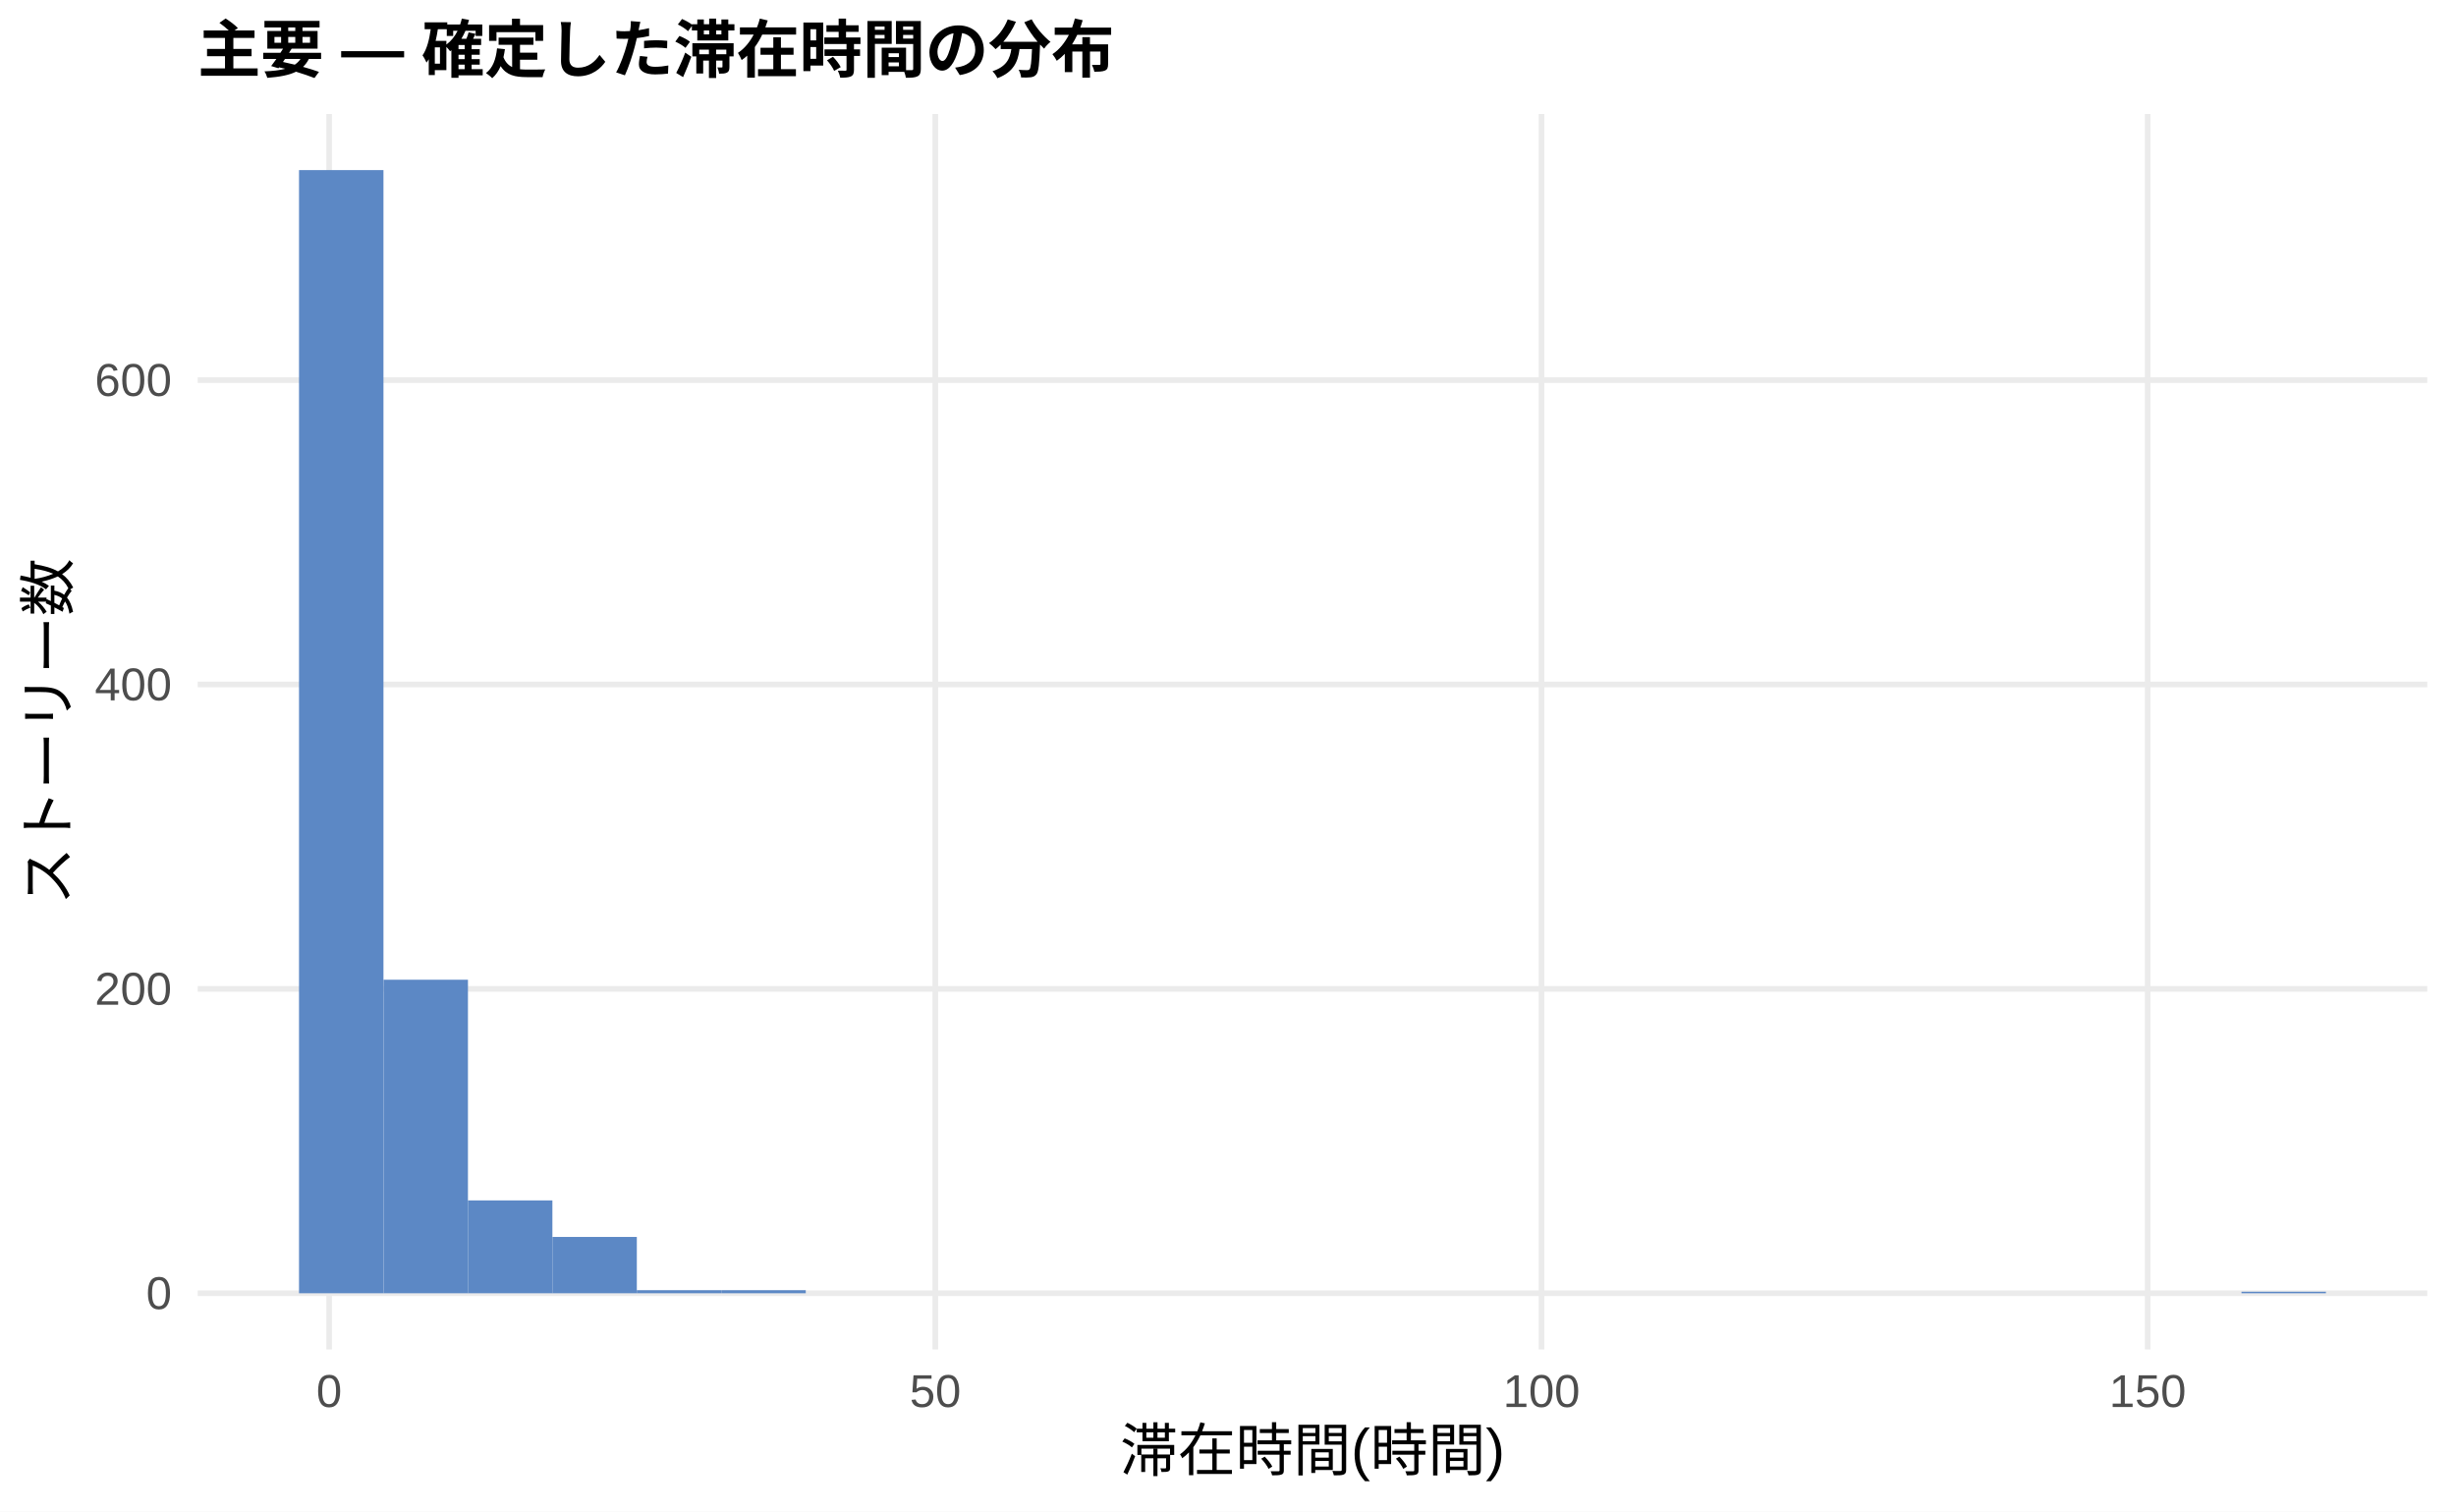
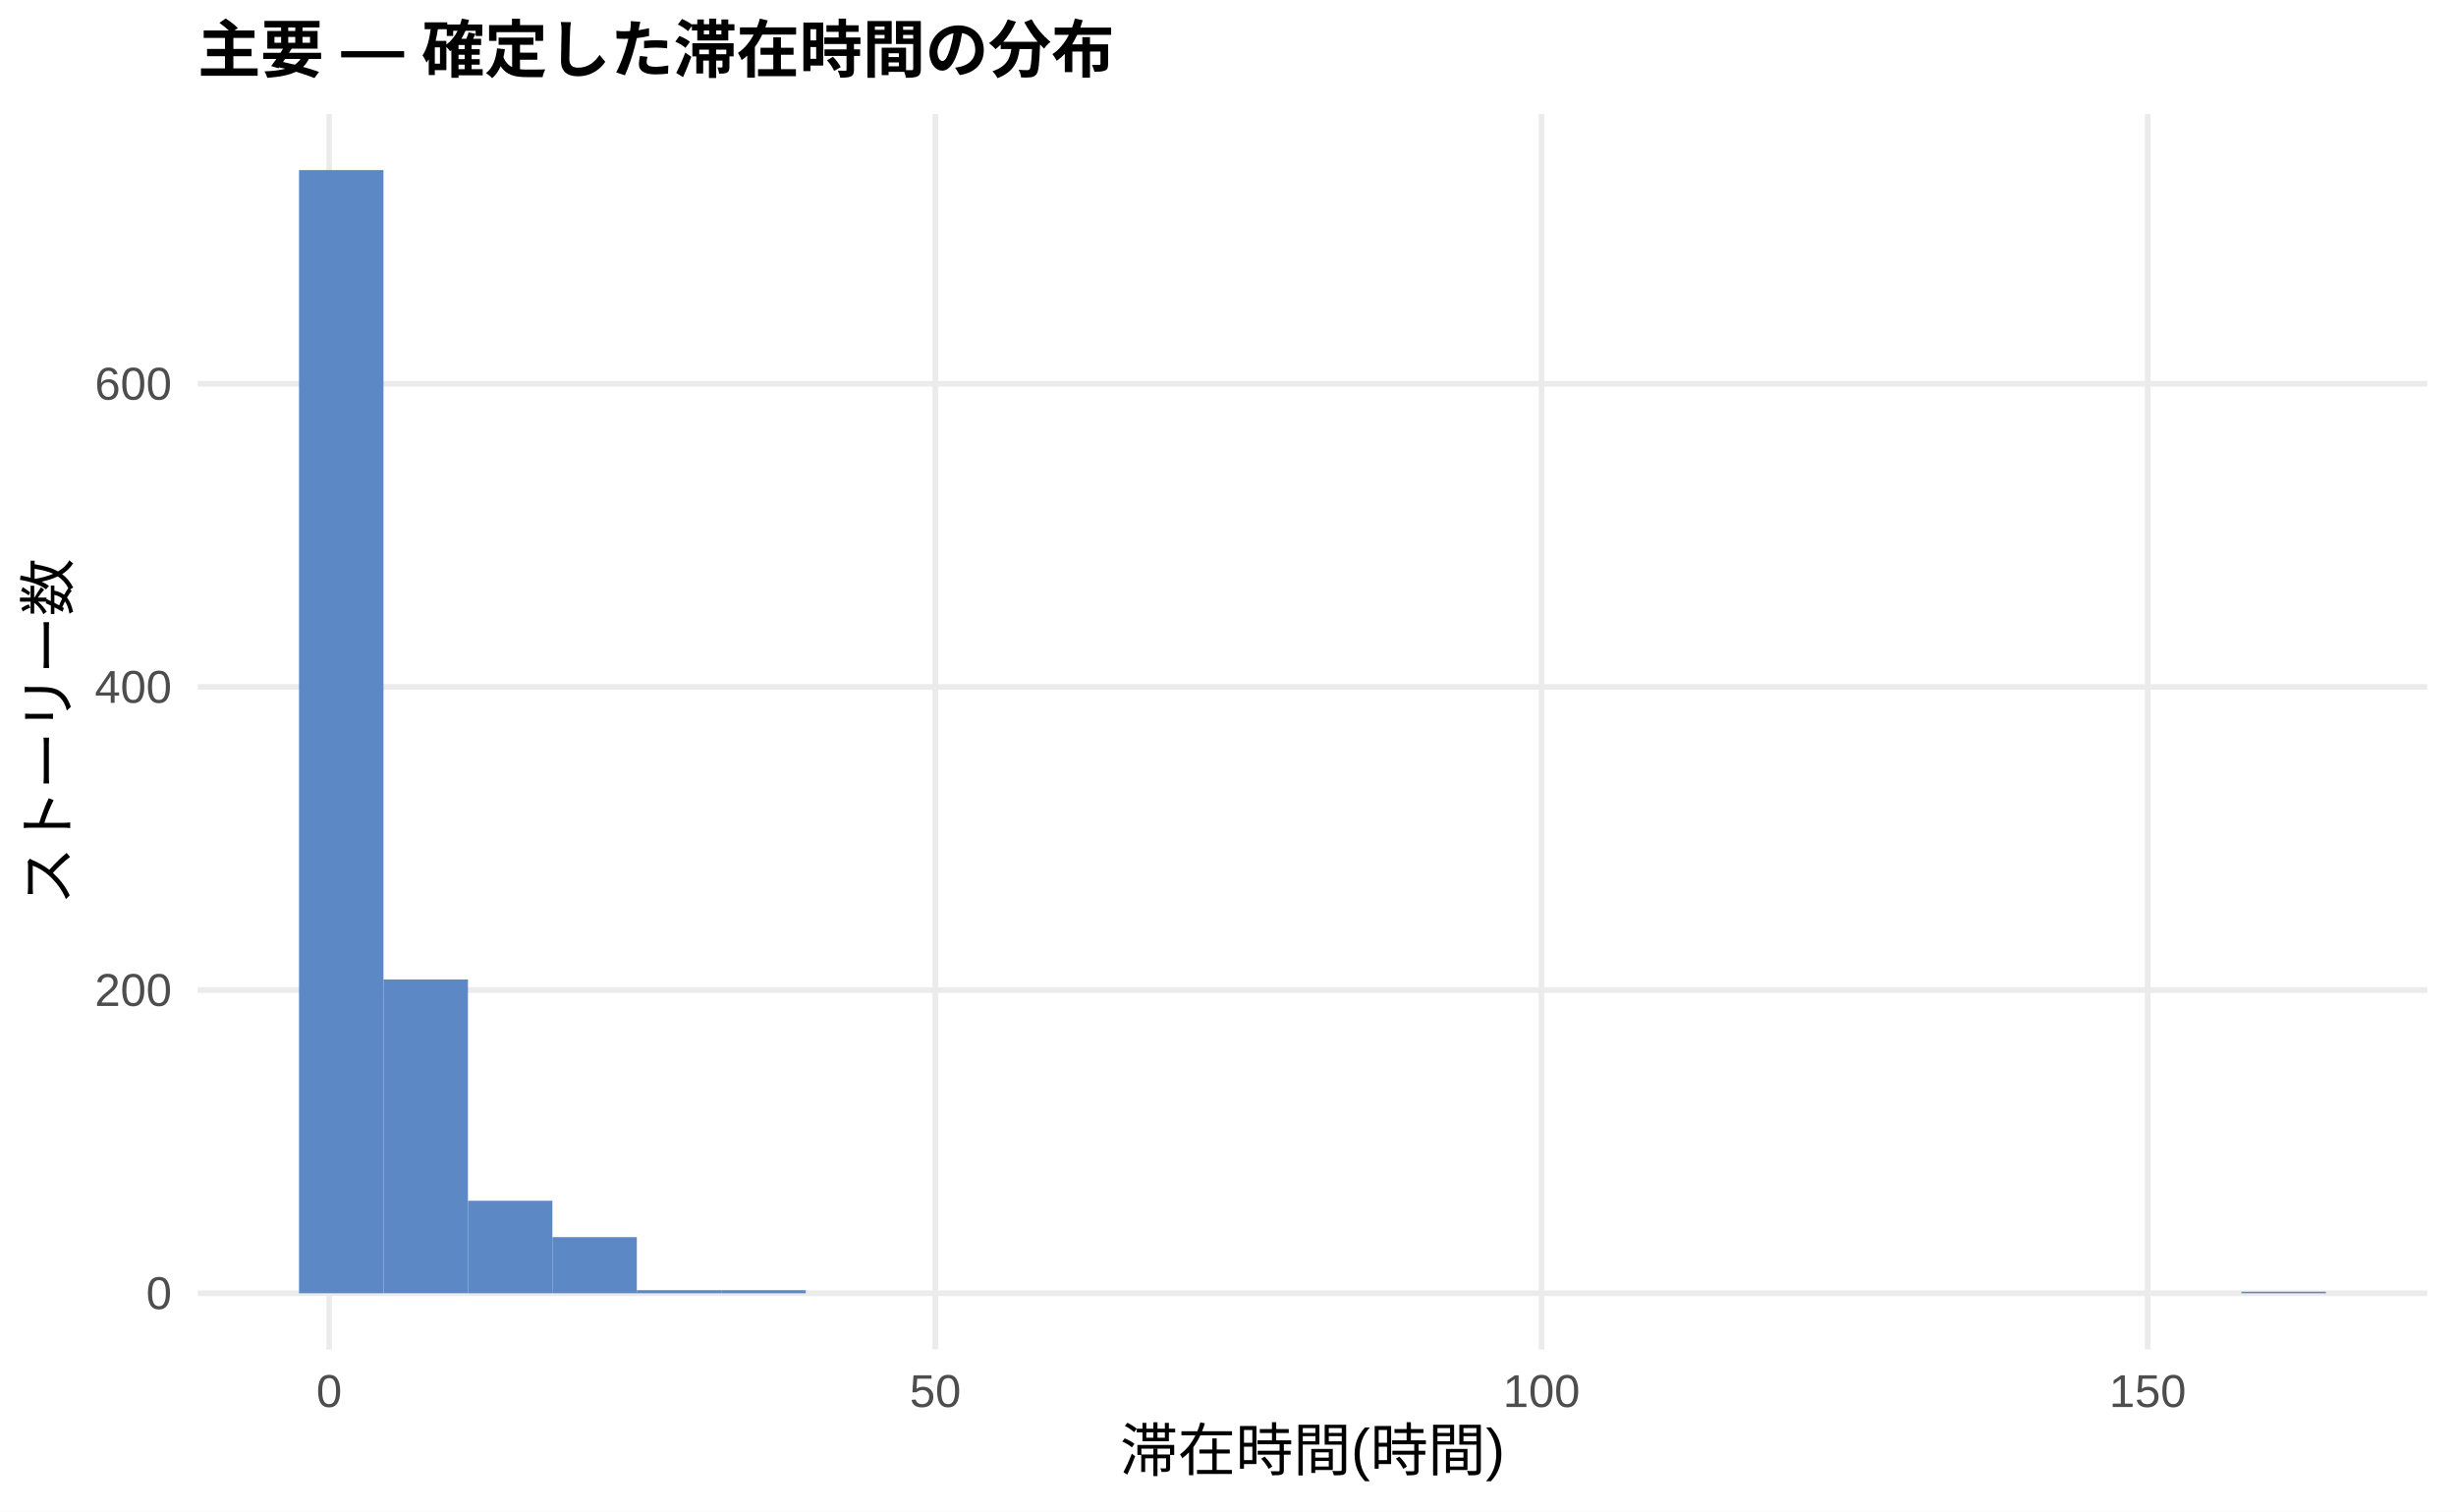
<svg xmlns="http://www.w3.org/2000/svg" width="468.00pt" height="288.00pt" viewBox="0 0 468.00 288.00">
  <g class="svglite">
    <defs>
      <style type="text/css">
    .svglite line, .svglite polyline, .svglite polygon, .svglite path, .svglite rect, .svglite circle {
      fill: none;
      stroke: #000000;
      stroke-linecap: round;
      stroke-linejoin: round;
      stroke-miterlimit: 10.00;
    }
    .svglite text {
      white-space: pre;
    }
    .svglite g.glyphgroup path {
      fill: inherit;
      stroke: none;
    }
  </style>
    </defs>
    <rect width="100%" height="100%" style="stroke: none; fill: #FFFFFF;" />
    <defs>
      <clipPath id="cpMC4wMHw0NjguMDB8MC4wMHwyODguMDA=">
        <rect x="0.00" y="0.00" width="468.00" height="288.00" />
      </clipPath>
    </defs>
    <g clip-path="url(#cpMC4wMHw0NjguMDB8MC4wMHwyODguMDA=)">
      <rect x="0.00" y="0.00" width="468.00" height="288.00" style="stroke-width: 1.07; stroke: none; fill: #FFFFFF;" />
    </g>
    <defs>
      <clipPath id="cpMzcuNjd8NDYyLjUyfDIxLjcxfDI1Ny4xMg==">
        <rect x="37.67" y="21.71" width="424.85" height="235.41" />
      </clipPath>
    </defs>
    <g clip-path="url(#cpMzcuNjd8NDYyLjUyfDIxLjcxfDI1Ny4xMg==)">
      <polyline points="37.67,246.42 462.52,246.42 " style="stroke-width: 1.07; stroke: #EBEBEB; stroke-linecap: butt;" />
-       <polyline points="37.67,188.42 462.52,188.42 " style="stroke-width: 1.07; stroke: #EBEBEB; stroke-linecap: butt;" />
-       <polyline points="37.67,130.42 462.52,130.42 " style="stroke-width: 1.07; stroke: #EBEBEB; stroke-linecap: butt;" />
-       <polyline points="37.67,72.43 462.52,72.43 " style="stroke-width: 1.07; stroke: #EBEBEB; stroke-linecap: butt;" />
+       <polyline points="37.67,188.65 462.52,188.65 " style="stroke-width: 1.07; stroke: #EBEBEB; stroke-linecap: butt;" />
+       <polyline points="37.67,130.89 462.52,130.89 " style="stroke-width: 1.07; stroke: #EBEBEB; stroke-linecap: butt;" />
+       <polyline points="37.67,73.13 462.52,73.13 " style="stroke-width: 1.07; stroke: #EBEBEB; stroke-linecap: butt;" />
      <polyline points="62.72,257.12 62.72,21.71 " style="stroke-width: 1.07; stroke: #EBEBEB; stroke-linecap: butt;" />
      <polyline points="178.23,257.12 178.23,21.71 " style="stroke-width: 1.07; stroke: #EBEBEB; stroke-linecap: butt;" />
      <polyline points="293.74,257.12 293.74,21.71 " style="stroke-width: 1.07; stroke: #EBEBEB; stroke-linecap: butt;" />
      <polyline points="409.25,257.12 409.25,21.71 " style="stroke-width: 1.07; stroke: #EBEBEB; stroke-linecap: butt;" />
      <rect x="56.98" y="32.41" width="16.09" height="214.01" style="stroke-width: 1.07; stroke: none; stroke-linecap: butt; stroke-linejoin: miter; fill: #5C88C5;" />
-       <rect x="73.08" y="186.68" width="16.09" height="59.74" style="stroke-width: 1.07; stroke: none; stroke-linecap: butt; stroke-linejoin: miter; fill: #5C88C5;" />
-       <rect x="89.17" y="228.73" width="16.09" height="17.69" style="stroke-width: 1.07; stroke: none; stroke-linecap: butt; stroke-linejoin: miter; fill: #5C88C5;" />
-       <rect x="105.26" y="235.69" width="16.09" height="10.73" style="stroke-width: 1.07; stroke: none; stroke-linecap: butt; stroke-linejoin: miter; fill: #5C88C5;" />
+       <rect x="73.08" y="186.63" width="16.09" height="59.78" style="stroke-width: 1.07; stroke: none; stroke-linecap: butt; stroke-linejoin: miter; fill: #5C88C5;" />
+       <rect x="89.17" y="228.80" width="16.09" height="17.62" style="stroke-width: 1.07; stroke: none; stroke-linecap: butt; stroke-linejoin: miter; fill: #5C88C5;" />
+       <rect x="105.26" y="235.73" width="16.09" height="10.69" style="stroke-width: 1.07; stroke: none; stroke-linecap: butt; stroke-linejoin: miter; fill: #5C88C5;" />
      <rect x="121.35" y="245.84" width="16.09" height="0.58" style="stroke-width: 1.07; stroke: none; stroke-linecap: butt; stroke-linejoin: miter; fill: #5C88C5;" />
      <rect x="137.45" y="245.84" width="16.09" height="0.58" style="stroke-width: 1.07; stroke: none; stroke-linecap: butt; stroke-linejoin: miter; fill: #5C88C5;" />
      <rect x="153.54" y="246.42" width="16.09" height="0.00" style="stroke-width: 1.07; stroke: none; stroke-linecap: butt; stroke-linejoin: miter; fill: #5C88C5;" />
      <rect x="169.63" y="246.42" width="16.09" height="0.00" style="stroke-width: 1.07; stroke: none; stroke-linecap: butt; stroke-linejoin: miter; fill: #5C88C5;" />
      <rect x="185.73" y="246.42" width="16.09" height="0.00" style="stroke-width: 1.07; stroke: none; stroke-linecap: butt; stroke-linejoin: miter; fill: #5C88C5;" />
      <rect x="201.82" y="246.42" width="16.09" height="0.00" style="stroke-width: 1.07; stroke: none; stroke-linecap: butt; stroke-linejoin: miter; fill: #5C88C5;" />
      <rect x="217.91" y="246.42" width="16.09" height="0.00" style="stroke-width: 1.07; stroke: none; stroke-linecap: butt; stroke-linejoin: miter; fill: #5C88C5;" />
      <rect x="234.00" y="246.42" width="16.09" height="0.00" style="stroke-width: 1.07; stroke: none; stroke-linecap: butt; stroke-linejoin: miter; fill: #5C88C5;" />
      <rect x="250.10" y="246.42" width="16.09" height="0.00" style="stroke-width: 1.07; stroke: none; stroke-linecap: butt; stroke-linejoin: miter; fill: #5C88C5;" />
      <rect x="266.19" y="246.42" width="16.09" height="0.00" style="stroke-width: 1.07; stroke: none; stroke-linecap: butt; stroke-linejoin: miter; fill: #5C88C5;" />
      <rect x="282.28" y="246.42" width="16.09" height="0.00" style="stroke-width: 1.07; stroke: none; stroke-linecap: butt; stroke-linejoin: miter; fill: #5C88C5;" />
      <rect x="298.37" y="246.42" width="16.09" height="0.00" style="stroke-width: 1.07; stroke: none; stroke-linecap: butt; stroke-linejoin: miter; fill: #5C88C5;" />
      <rect x="314.47" y="246.42" width="16.09" height="0.00" style="stroke-width: 1.07; stroke: none; stroke-linecap: butt; stroke-linejoin: miter; fill: #5C88C5;" />
      <rect x="330.56" y="246.42" width="16.09" height="0.00" style="stroke-width: 1.07; stroke: none; stroke-linecap: butt; stroke-linejoin: miter; fill: #5C88C5;" />
      <rect x="346.65" y="246.42" width="16.09" height="0.00" style="stroke-width: 1.07; stroke: none; stroke-linecap: butt; stroke-linejoin: miter; fill: #5C88C5;" />
      <rect x="362.75" y="246.42" width="16.09" height="0.00" style="stroke-width: 1.07; stroke: none; stroke-linecap: butt; stroke-linejoin: miter; fill: #5C88C5;" />
      <rect x="378.84" y="246.42" width="16.09" height="0.00" style="stroke-width: 1.07; stroke: none; stroke-linecap: butt; stroke-linejoin: miter; fill: #5C88C5;" />
      <rect x="394.93" y="246.42" width="16.09" height="0.00" style="stroke-width: 1.07; stroke: none; stroke-linecap: butt; stroke-linejoin: miter; fill: #5C88C5;" />
      <rect x="411.02" y="246.42" width="16.09" height="0.00" style="stroke-width: 1.07; stroke: none; stroke-linecap: butt; stroke-linejoin: miter; fill: #5C88C5;" />
      <rect x="427.12" y="246.13" width="16.09" height="0.29" style="stroke-width: 1.07; stroke: none; stroke-linecap: butt; stroke-linejoin: miter; fill: #5C88C5;" />
    </g>
    <g clip-path="url(#cpMC4wMHw0NjguMDB8MC4wMHwyODguMDA=)">
      <text x="32.74" y="249.44" text-anchor="end" style="font-size: 8.80px;fill: #4D4D4D; font-family: &quot;Liberation Sans&quot;;" textLength="4.89px" lengthAdjust="spacingAndGlyphs">0</text>
-       <text x="32.74" y="191.45" text-anchor="end" style="font-size: 8.80px;fill: #4D4D4D; font-family: &quot;Liberation Sans&quot;;" textLength="14.67px" lengthAdjust="spacingAndGlyphs">200</text>
-       <text x="32.74" y="133.45" text-anchor="end" style="font-size: 8.80px;fill: #4D4D4D; font-family: &quot;Liberation Sans&quot;;" textLength="14.67px" lengthAdjust="spacingAndGlyphs">400</text>
-       <text x="32.74" y="75.45" text-anchor="end" style="font-size: 8.80px;fill: #4D4D4D; font-family: &quot;Liberation Sans&quot;;" textLength="14.67px" lengthAdjust="spacingAndGlyphs">600</text>
+       <text x="32.74" y="191.68" text-anchor="end" style="font-size: 8.80px;fill: #4D4D4D; font-family: &quot;Liberation Sans&quot;;" textLength="14.67px" lengthAdjust="spacingAndGlyphs">200</text>
+       <text x="32.74" y="133.92" text-anchor="end" style="font-size: 8.80px;fill: #4D4D4D; font-family: &quot;Liberation Sans&quot;;" textLength="14.67px" lengthAdjust="spacingAndGlyphs">400</text>
+       <text x="32.74" y="76.16" text-anchor="end" style="font-size: 8.80px;fill: #4D4D4D; font-family: &quot;Liberation Sans&quot;;" textLength="14.67px" lengthAdjust="spacingAndGlyphs">600</text>
      <text x="62.72" y="268.10" text-anchor="middle" style="font-size: 8.80px;fill: #4D4D4D; font-family: &quot;Liberation Sans&quot;;" textLength="4.89px" lengthAdjust="spacingAndGlyphs">0</text>
      <text x="178.23" y="268.10" text-anchor="middle" style="font-size: 8.80px;fill: #4D4D4D; font-family: &quot;Liberation Sans&quot;;" textLength="9.78px" lengthAdjust="spacingAndGlyphs">50</text>
      <text x="293.74" y="268.10" text-anchor="middle" style="font-size: 8.80px;fill: #4D4D4D; font-family: &quot;Liberation Sans&quot;;" textLength="14.67px" lengthAdjust="spacingAndGlyphs">100</text>
      <text x="409.25" y="268.10" text-anchor="middle" style="font-size: 8.80px;fill: #4D4D4D; font-family: &quot;Liberation Sans&quot;;" textLength="14.67px" lengthAdjust="spacingAndGlyphs">150</text>
      <text x="250.10" y="280.24" text-anchor="middle" style="font-size: 11.00px; font-family: &quot;Liberation Sans&quot;;" textLength="73.31px" lengthAdjust="spacingAndGlyphs">滞在時間(時間)</text>
      <text transform="translate(13.05,139.41) rotate(-90)" text-anchor="middle" style="font-size: 11.00px; font-family: &quot;Liberation Sans&quot;;" textLength="66.00px" lengthAdjust="spacingAndGlyphs">ストーリー数</text>
      <text x="37.67" y="13.74" style="font-size: 12.00px; font-weight: bold; font-family: &quot;Liberation Sans&quot;;" textLength="174.66px" lengthAdjust="spacingAndGlyphs">主要 — 確定した滞在時間の分布</text>
    </g>
  </g>
</svg>
